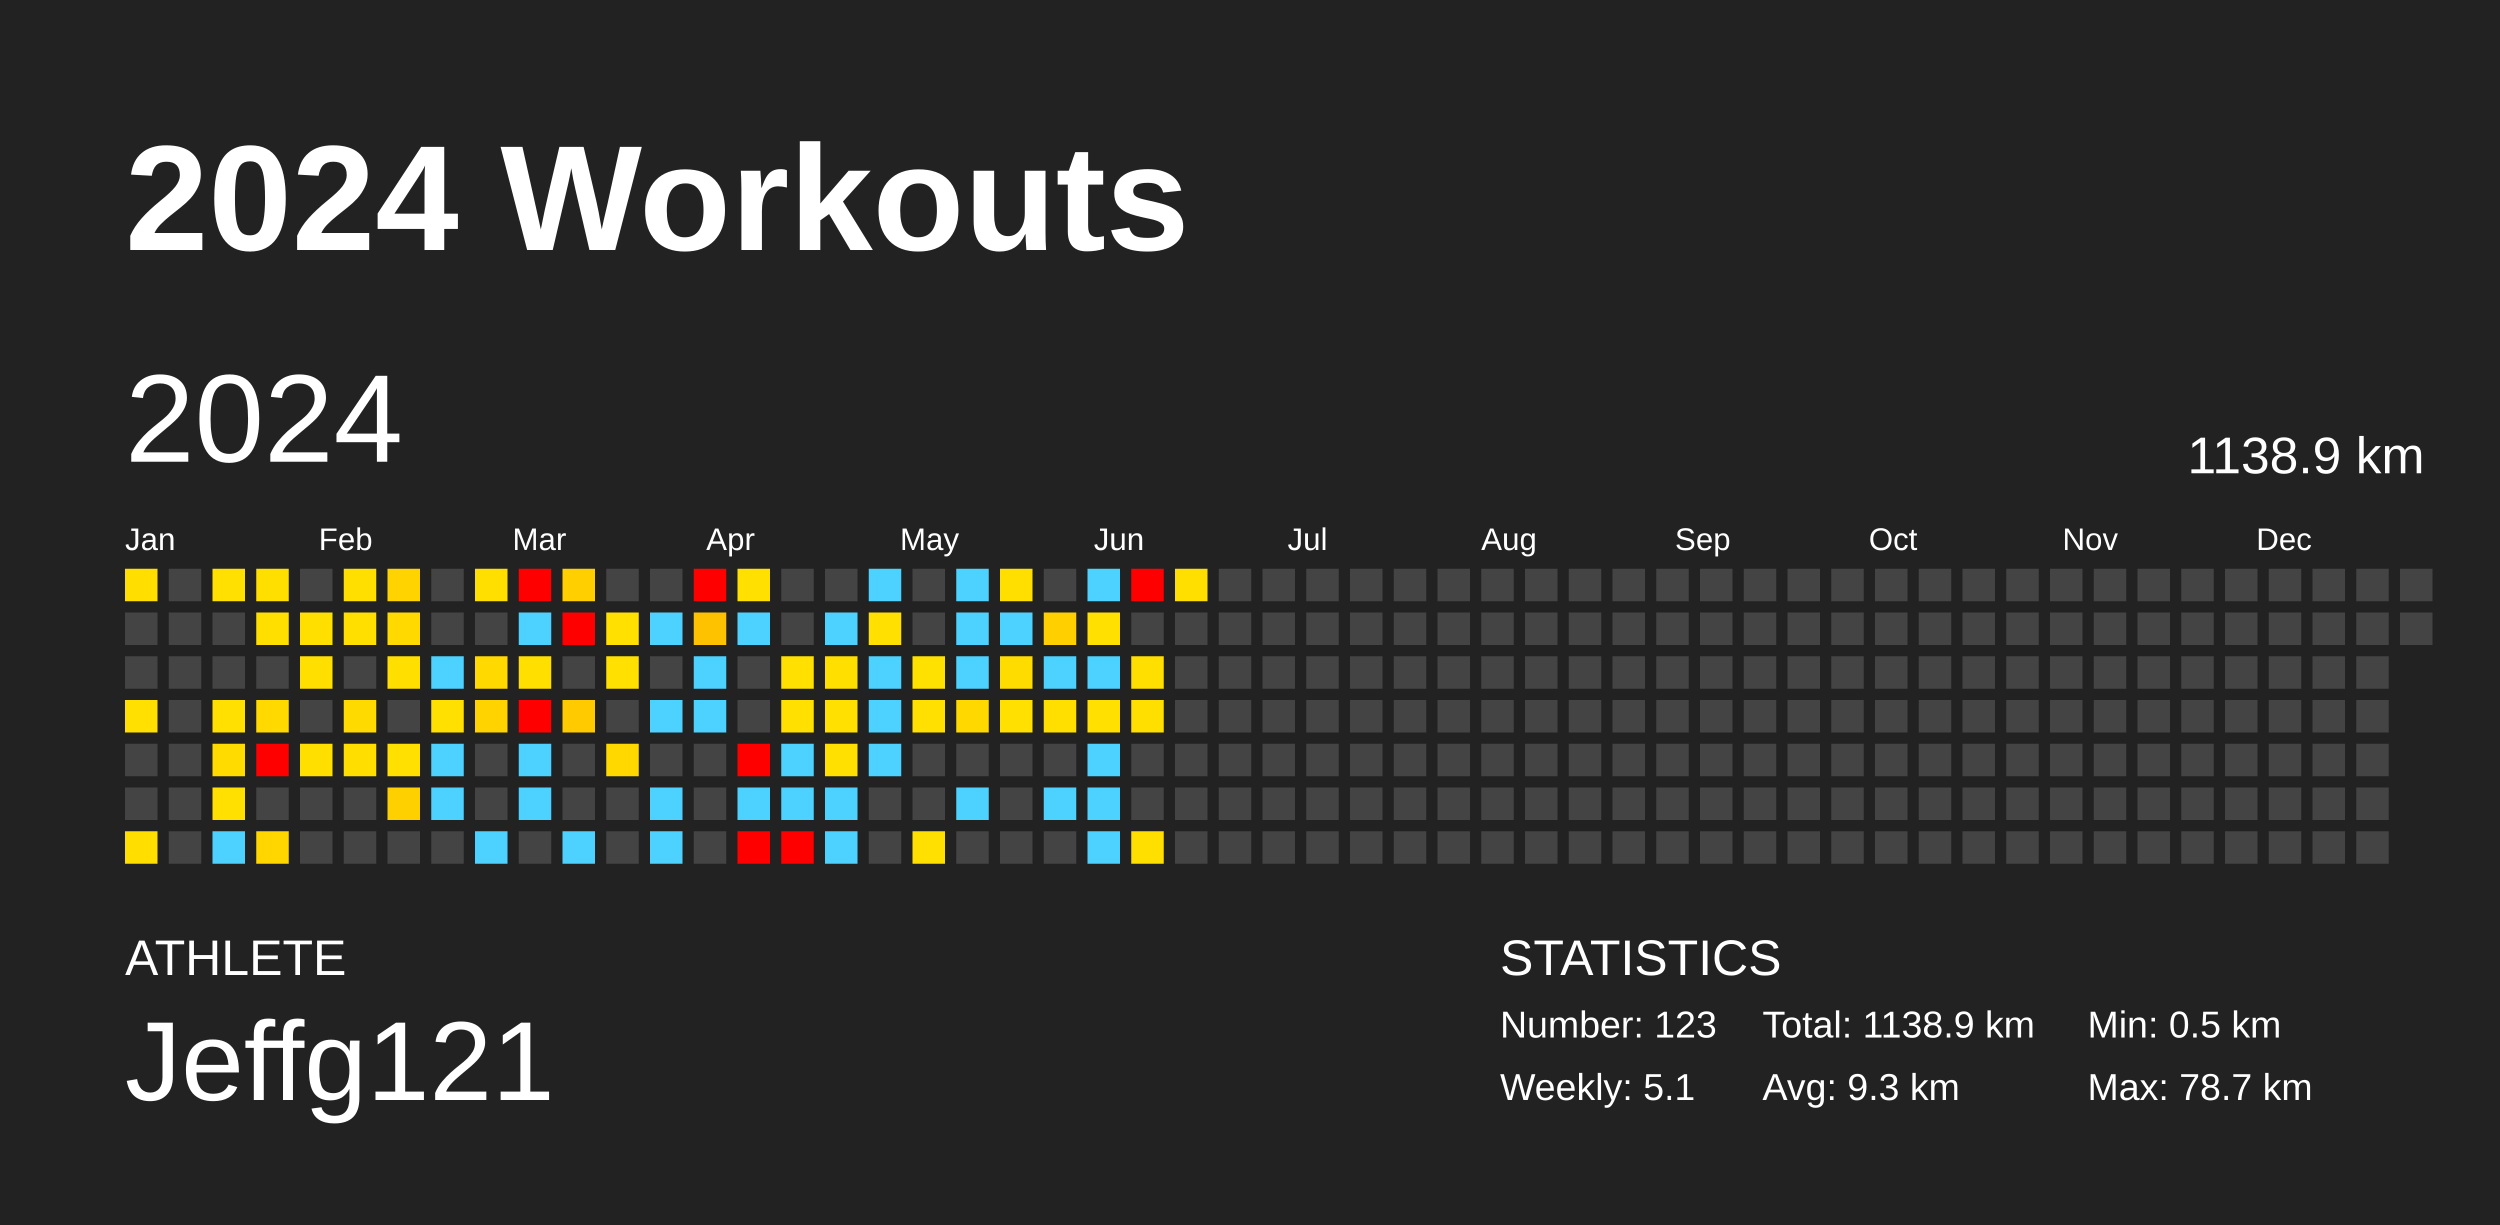
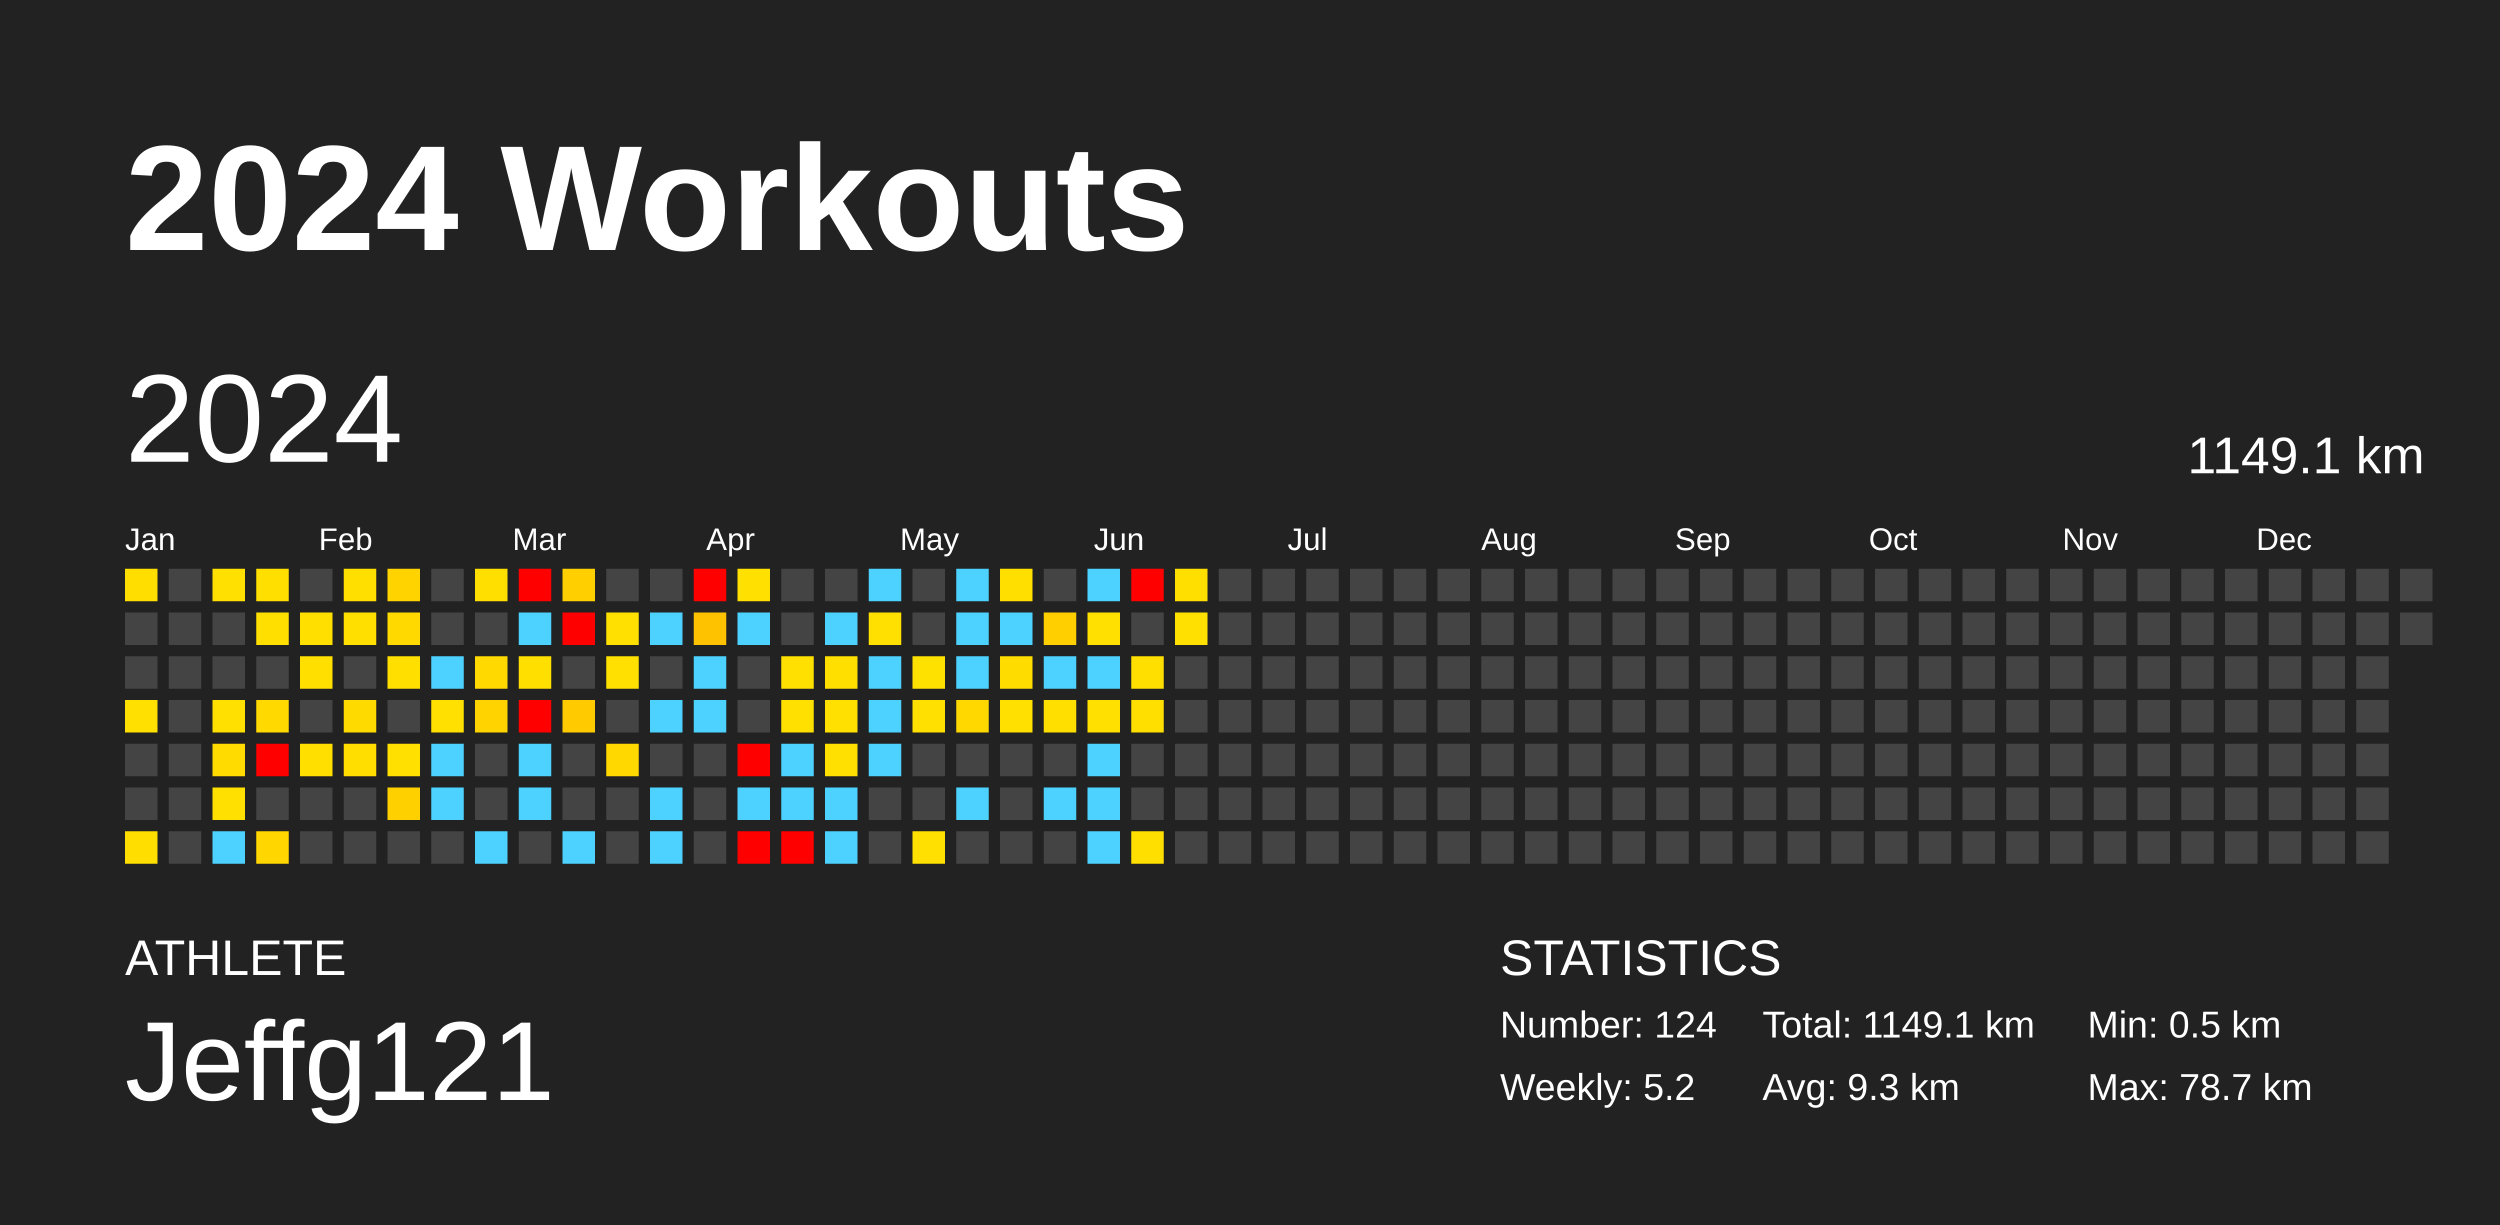
<svg xmlns="http://www.w3.org/2000/svg" baseProfile="full" height="98mm" version="1.1" viewBox="0,0,200,98" width="200mm">
  <defs />
  <rect fill="#222222" height="98" width="200" x="0" y="0" />
  <text fill="#FFFFFF" style="font-size:12px; font-family:Arial; font-weight:bold;" x="10" y="20">2024 Workouts</text>
  <text fill="#FFFFFF" style="font-size:4px; font-family:Arial" x="10" y="78">ATHLETE</text>
  <text fill="#FFFFFF" style="font-size:9px; font-family:Arial" x="10" y="88">Jeffg121</text>
  <text fill="#FFFFFF" style="font-size:4px; font-family:Arial" x="120" y="78">STATISTICS</text>
-   <text fill="#FFFFFF" style="font-size:3px; font-family:Arial" x="120" y="83">Number: 123</text>
-   <text fill="#FFFFFF" style="font-size:3px; font-family:Arial" x="120" y="88">Weekly: 5.1</text>
-   <text fill="#FFFFFF" style="font-size:3px; font-family:Arial" x="141" y="83">Total: 1138.9 km</text>
+   <text fill="#FFFFFF" style="font-size:3px; font-family:Arial" x="120" y="83">Number: 124</text>
+   <text fill="#FFFFFF" style="font-size:3px; font-family:Arial" x="120" y="88">Weekly: 5.2</text>
+   <text fill="#FFFFFF" style="font-size:3px; font-family:Arial" x="141" y="83">Total: 1149.1 km</text>
  <text fill="#FFFFFF" style="font-size:3px; font-family:Arial" x="141" y="88">Avg: 9.3 km</text>
  <text fill="#FFFFFF" style="font-size:3px; font-family:Arial" x="167" y="83">Min: 0.5 km</text>
  <text fill="#FFFFFF" style="font-size:3px; font-family:Arial" x="167" y="88">Max: 78.7 km</text>
  <text dominant-baseline="hanging" fill="#FFFFFF" style="font-size:10.0px; font-family:Arial;" x="10" y="30">2024</text>
-   <text dominant-baseline="hanging" fill="#FFFFFF" style="font-size:4.125px; font-family:Arial;" x="175" y="35">1138.9 km</text>
+   <text dominant-baseline="hanging" fill="#FFFFFF" style="font-size:4.125px; font-family:Arial;" x="175" y="35">1149.1 km</text>
  <text fill="#FFFFFF" style="font-size:2.5px; font-family:Arial" x="10.0" y="44">Jan</text>
  <text fill="#FFFFFF" style="font-size:2.5px; font-family:Arial" x="25.5" y="44">Feb</text>
  <text fill="#FFFFFF" style="font-size:2.5px; font-family:Arial" x="41.0" y="44">Mar</text>
  <text fill="#FFFFFF" style="font-size:2.5px; font-family:Arial" x="56.5" y="44">Apr</text>
  <text fill="#FFFFFF" style="font-size:2.5px; font-family:Arial" x="72.0" y="44">May</text>
  <text fill="#FFFFFF" style="font-size:2.5px; font-family:Arial" x="87.5" y="44">Jun</text>
  <text fill="#FFFFFF" style="font-size:2.5px; font-family:Arial" x="103.0" y="44">Jul</text>
  <text fill="#FFFFFF" style="font-size:2.5px; font-family:Arial" x="118.5" y="44">Aug</text>
  <text fill="#FFFFFF" style="font-size:2.5px; font-family:Arial" x="134.0" y="44">Sep</text>
  <text fill="#FFFFFF" style="font-size:2.5px; font-family:Arial" x="149.5" y="44">Oct</text>
  <text fill="#FFFFFF" style="font-size:2.5px; font-family:Arial" x="165.0" y="44">Nov</text>
  <text fill="#FFFFFF" style="font-size:2.5px; font-family:Arial" x="180.5" y="44">Dec</text>
  <rect fill="#ffde00" height="2.6" width="2.6" x="10.0" y="45.5" />
  <rect fill="#444444" height="2.6" width="2.6" x="10.0" y="49.0" />
  <rect fill="#444444" height="2.6" width="2.6" x="10.0" y="52.5" />
  <rect fill="#ffe000" height="2.6" width="2.6" x="10.0" y="56.0" />
  <rect fill="#444444" height="2.6" width="2.6" x="10.0" y="59.5" />
  <rect fill="#444444" height="2.6" width="2.6" x="10.0" y="63.0" />
  <rect fill="#ffde00" height="2.6" width="2.6" x="10.0" y="66.5" />
  <rect fill="#444444" height="2.6" width="2.6" x="13.5" y="45.5" />
  <rect fill="#444444" height="2.6" width="2.6" x="13.5" y="49.0" />
  <rect fill="#444444" height="2.6" width="2.6" x="13.5" y="52.5" />
  <rect fill="#444444" height="2.6" width="2.6" x="13.5" y="56.0" />
  <rect fill="#444444" height="2.6" width="2.6" x="13.5" y="59.5" />
  <rect fill="#444444" height="2.6" width="2.6" x="13.5" y="63.0" />
  <rect fill="#444444" height="2.6" width="2.6" x="13.5" y="66.5" />
  <rect fill="#ffe000" height="2.6" width="2.6" x="17.0" y="45.5" />
  <rect fill="#444444" height="2.6" width="2.6" x="17.0" y="49.0" />
  <rect fill="#444444" height="2.6" width="2.6" x="17.0" y="52.5" />
  <rect fill="#ffe000" height="2.6" width="2.6" x="17.0" y="56.0" />
  <rect fill="#ffdb00" height="2.6" width="2.6" x="17.0" y="59.5" />
  <rect fill="#ffe000" height="2.6" width="2.6" x="17.0" y="63.0" />
  <rect fill="#4dd2ff" height="2.6" width="2.6" x="17.0" y="66.5" />
  <rect fill="#ffdf00" height="2.6" width="2.6" x="20.5" y="45.5" />
  <rect fill="#ffdf00" height="2.6" width="2.6" x="20.5" y="49.0" />
  <rect fill="#444444" height="2.6" width="2.6" x="20.5" y="52.5" />
  <rect fill="#ffd900" height="2.6" width="2.6" x="20.5" y="56.0" />
  <rect fill="red" height="2.6" width="2.6" x="20.5" y="59.5" />
  <rect fill="#444444" height="2.6" width="2.6" x="20.5" y="63.0" />
  <rect fill="#ffd600" height="2.6" width="2.6" x="20.5" y="66.5" />
  <rect fill="#444444" height="2.6" width="2.6" x="24.0" y="45.5" />
  <rect fill="#ffdf00" height="2.6" width="2.6" x="24.0" y="49.0" />
  <rect fill="#ffdf00" height="2.6" width="2.6" x="24.0" y="52.5" />
  <rect fill="#444444" height="2.6" width="2.6" x="24.0" y="56.0" />
  <rect fill="#ffdf00" height="2.6" width="2.6" x="24.0" y="59.5" />
  <rect fill="#444444" height="2.6" width="2.6" x="24.0" y="63.0" />
  <rect fill="#444444" height="2.6" width="2.6" x="24.0" y="66.5" />
  <rect fill="#ffdf00" height="2.6" width="2.6" x="27.5" y="45.5" />
  <rect fill="#ffdf00" height="2.6" width="2.6" x="27.5" y="49.0" />
  <rect fill="#444444" height="2.6" width="2.6" x="27.5" y="52.5" />
  <rect fill="#ffda00" height="2.6" width="2.6" x="27.5" y="56.0" />
  <rect fill="#ffde00" height="2.6" width="2.6" x="27.5" y="59.5" />
  <rect fill="#444444" height="2.6" width="2.6" x="27.5" y="63.0" />
  <rect fill="#444444" height="2.6" width="2.6" x="27.5" y="66.5" />
  <rect fill="#ffd300" height="2.6" width="2.6" x="31.0" y="45.5" />
  <rect fill="#ffd900" height="2.6" width="2.6" x="31.0" y="49.0" />
  <rect fill="#ffdf00" height="2.6" width="2.6" x="31.0" y="52.5" />
  <rect fill="#444444" height="2.6" width="2.6" x="31.0" y="56.0" />
  <rect fill="#ffe000" height="2.6" width="2.6" x="31.0" y="59.5" />
  <rect fill="#ffd000" height="2.6" width="2.6" x="31.0" y="63.0" />
  <rect fill="#444444" height="2.6" width="2.6" x="31.0" y="66.5" />
  <rect fill="#444444" height="2.6" width="2.6" x="34.5" y="45.5" />
  <rect fill="#444444" height="2.6" width="2.6" x="34.5" y="49.0" />
  <rect fill="#4dd2ff" height="2.6" width="2.6" x="34.5" y="52.5" />
  <rect fill="#ffe000" height="2.6" width="2.6" x="34.5" y="56.0" />
  <rect fill="#4dd2ff" height="2.6" width="2.6" x="34.5" y="59.5" />
  <rect fill="#4dd2ff" height="2.6" width="2.6" x="34.5" y="63.0" />
  <rect fill="#444444" height="2.6" width="2.6" x="34.5" y="66.5" />
  <rect fill="#ffdf00" height="2.6" width="2.6" x="38.0" y="45.5" />
  <rect fill="#444444" height="2.6" width="2.6" x="38.0" y="49.0" />
  <rect fill="#ffd900" height="2.6" width="2.6" x="38.0" y="52.5" />
  <rect fill="#ffd300" height="2.6" width="2.6" x="38.0" y="56.0" />
  <rect fill="#444444" height="2.6" width="2.6" x="38.0" y="59.5" />
  <rect fill="#444444" height="2.6" width="2.6" x="38.0" y="63.0" />
  <rect fill="#4dd2ff" height="2.6" width="2.6" x="38.0" y="66.5" />
  <rect fill="red" height="2.6" width="2.6" x="41.5" y="45.5" />
  <rect fill="#4dd2ff" height="2.6" width="2.6" x="41.5" y="49.0" />
  <rect fill="#ffdf00" height="2.6" width="2.6" x="41.5" y="52.5" />
  <rect fill="red" height="2.6" width="2.6" x="41.5" y="56.0" />
  <rect fill="#4dd2ff" height="2.6" width="2.6" x="41.5" y="59.5" />
  <rect fill="#4dd2ff" height="2.6" width="2.6" x="41.5" y="63.0" />
  <rect fill="#444444" height="2.6" width="2.6" x="41.5" y="66.5" />
  <rect fill="#ffcf00" height="2.6" width="2.6" x="45.0" y="45.5" />
  <rect fill="red" height="2.6" width="2.6" x="45.0" y="49.0" />
  <rect fill="#444444" height="2.6" width="2.6" x="45.0" y="52.5" />
  <rect fill="#ffcb00" height="2.6" width="2.6" x="45.0" y="56.0" />
  <rect fill="#444444" height="2.6" width="2.6" x="45.0" y="59.5" />
  <rect fill="#444444" height="2.6" width="2.6" x="45.0" y="63.0" />
  <rect fill="#4dd2ff" height="2.6" width="2.6" x="45.0" y="66.5" />
  <rect fill="#444444" height="2.6" width="2.6" x="48.5" y="45.5" />
  <rect fill="#ffe000" height="2.6" width="2.6" x="48.5" y="49.0" />
  <rect fill="#ffe000" height="2.6" width="2.6" x="48.5" y="52.5" />
  <rect fill="#444444" height="2.6" width="2.6" x="48.5" y="56.0" />
  <rect fill="#ffd800" height="2.6" width="2.6" x="48.5" y="59.5" />
  <rect fill="#444444" height="2.6" width="2.6" x="48.5" y="63.0" />
  <rect fill="#444444" height="2.6" width="2.6" x="48.5" y="66.5" />
  <rect fill="#444444" height="2.6" width="2.6" x="52.0" y="45.5" />
  <rect fill="#4dd2ff" height="2.6" width="2.6" x="52.0" y="49.0" />
  <rect fill="#444444" height="2.6" width="2.6" x="52.0" y="52.5" />
  <rect fill="#4dd2ff" height="2.6" width="2.6" x="52.0" y="56.0" />
  <rect fill="#444444" height="2.6" width="2.6" x="52.0" y="59.5" />
  <rect fill="#4dd2ff" height="2.6" width="2.6" x="52.0" y="63.0" />
  <rect fill="#4dd2ff" height="2.6" width="2.6" x="52.0" y="66.5" />
  <rect fill="red" height="2.6" width="2.6" x="55.5" y="45.5" />
  <rect fill="#ffc200" height="2.6" width="2.6" x="55.5" y="49.0" />
  <rect fill="#4dd2ff" height="2.6" width="2.6" x="55.5" y="52.5" />
  <rect fill="#4dd2ff" height="2.6" width="2.6" x="55.5" y="56.0" />
  <rect fill="#444444" height="2.6" width="2.6" x="55.5" y="59.5" />
  <rect fill="#444444" height="2.6" width="2.6" x="55.5" y="63.0" />
  <rect fill="#444444" height="2.6" width="2.6" x="55.5" y="66.5" />
  <rect fill="#ffe000" height="2.6" width="2.6" x="59.0" y="45.5" />
  <rect fill="#4dd2ff" height="2.6" width="2.6" x="59.0" y="49.0" />
  <rect fill="#444444" height="2.6" width="2.6" x="59.0" y="52.5" />
  <rect fill="#444444" height="2.6" width="2.6" x="59.0" y="56.0" />
  <rect fill="red" height="2.6" width="2.6" x="59.0" y="59.5" />
  <rect fill="#4dd2ff" height="2.6" width="2.6" x="59.0" y="63.0" />
  <rect fill="red" height="2.6" width="2.6" x="59.0" y="66.5" />
  <rect fill="#444444" height="2.6" width="2.6" x="62.5" y="45.5" />
  <rect fill="#444444" height="2.6" width="2.6" x="62.5" y="49.0" />
  <rect fill="#ffe000" height="2.6" width="2.6" x="62.5" y="52.5" />
  <rect fill="#ffe000" height="2.6" width="2.6" x="62.5" y="56.0" />
  <rect fill="#4dd2ff" height="2.6" width="2.6" x="62.5" y="59.5" />
  <rect fill="#4dd2ff" height="2.6" width="2.6" x="62.5" y="63.0" />
  <rect fill="red" height="2.6" width="2.6" x="62.5" y="66.5" />
  <rect fill="#444444" height="2.6" width="2.6" x="66.0" y="45.5" />
  <rect fill="#4dd2ff" height="2.6" width="2.6" x="66.0" y="49.0" />
  <rect fill="#ffdf00" height="2.6" width="2.6" x="66.0" y="52.5" />
  <rect fill="#ffe000" height="2.6" width="2.6" x="66.0" y="56.0" />
  <rect fill="#ffe000" height="2.6" width="2.6" x="66.0" y="59.5" />
  <rect fill="#4dd2ff" height="2.6" width="2.6" x="66.0" y="63.0" />
  <rect fill="#4dd2ff" height="2.6" width="2.6" x="66.0" y="66.5" />
  <rect fill="#4dd2ff" height="2.6" width="2.6" x="69.5" y="45.5" />
  <rect fill="#ffe000" height="2.6" width="2.6" x="69.5" y="49.0" />
  <rect fill="#4dd2ff" height="2.6" width="2.6" x="69.5" y="52.5" />
  <rect fill="#4dd2ff" height="2.6" width="2.6" x="69.5" y="56.0" />
  <rect fill="#4dd2ff" height="2.6" width="2.6" x="69.5" y="59.5" />
  <rect fill="#444444" height="2.6" width="2.6" x="69.5" y="63.0" />
  <rect fill="#444444" height="2.6" width="2.6" x="69.5" y="66.5" />
  <rect fill="#444444" height="2.6" width="2.6" x="73.0" y="45.5" />
  <rect fill="#444444" height="2.6" width="2.6" x="73.0" y="49.0" />
  <rect fill="#ffe100" height="2.6" width="2.6" x="73.0" y="52.5" />
  <rect fill="#ffe000" height="2.6" width="2.6" x="73.0" y="56.0" />
  <rect fill="#444444" height="2.6" width="2.6" x="73.0" y="59.5" />
  <rect fill="#444444" height="2.6" width="2.6" x="73.0" y="63.0" />
  <rect fill="#ffe000" height="2.6" width="2.6" x="73.0" y="66.5" />
  <rect fill="#4dd2ff" height="2.6" width="2.6" x="76.5" y="45.5" />
  <rect fill="#4dd2ff" height="2.6" width="2.6" x="76.5" y="49.0" />
  <rect fill="#4dd2ff" height="2.6" width="2.6" x="76.5" y="52.5" />
  <rect fill="#ffd800" height="2.6" width="2.6" x="76.5" y="56.0" />
  <rect fill="#444444" height="2.6" width="2.6" x="76.5" y="59.5" />
  <rect fill="#4dd2ff" height="2.6" width="2.6" x="76.5" y="63.0" />
  <rect fill="#444444" height="2.6" width="2.6" x="76.5" y="66.5" />
  <rect fill="#ffdf00" height="2.6" width="2.6" x="80.0" y="45.5" />
  <rect fill="#4dd2ff" height="2.6" width="2.6" x="80.0" y="49.0" />
  <rect fill="#ffdc00" height="2.6" width="2.6" x="80.0" y="52.5" />
  <rect fill="#ffe000" height="2.6" width="2.6" x="80.0" y="56.0" />
  <rect fill="#444444" height="2.6" width="2.6" x="80.0" y="59.5" />
  <rect fill="#444444" height="2.6" width="2.6" x="80.0" y="63.0" />
  <rect fill="#444444" height="2.6" width="2.6" x="80.0" y="66.5" />
  <rect fill="#444444" height="2.6" width="2.6" x="83.5" y="45.5" />
  <rect fill="#ffcf00" height="2.6" width="2.6" x="83.5" y="49.0" />
  <rect fill="#4dd2ff" height="2.6" width="2.6" x="83.5" y="52.5" />
  <rect fill="#ffdf00" height="2.6" width="2.6" x="83.5" y="56.0" />
  <rect fill="#444444" height="2.6" width="2.6" x="83.5" y="59.5" />
  <rect fill="#4dd2ff" height="2.6" width="2.6" x="83.5" y="63.0" />
  <rect fill="#444444" height="2.6" width="2.6" x="83.5" y="66.5" />
  <rect fill="#4dd2ff" height="2.6" width="2.6" x="87.0" y="45.5" />
  <rect fill="#ffe000" height="2.6" width="2.6" x="87.0" y="49.0" />
  <rect fill="#4dd2ff" height="2.6" width="2.6" x="87.0" y="52.5" />
  <rect fill="#ffe000" height="2.6" width="2.6" x="87.0" y="56.0" />
  <rect fill="#4dd2ff" height="2.6" width="2.6" x="87.0" y="59.5" />
  <rect fill="#4dd2ff" height="2.6" width="2.6" x="87.0" y="63.0" />
  <rect fill="#4dd2ff" height="2.6" width="2.6" x="87.0" y="66.5" />
  <rect fill="red" height="2.6" width="2.6" x="90.5" y="45.5" />
  <rect fill="#444444" height="2.6" width="2.6" x="90.5" y="49.0" />
  <rect fill="#ffdf00" height="2.6" width="2.6" x="90.5" y="52.5" />
  <rect fill="#ffdf00" height="2.6" width="2.6" x="90.5" y="56.0" />
  <rect fill="#444444" height="2.6" width="2.6" x="90.5" y="59.5" />
  <rect fill="#444444" height="2.6" width="2.6" x="90.5" y="63.0" />
  <rect fill="#ffdf00" height="2.6" width="2.6" x="90.5" y="66.5" />
  <rect fill="#ffdf00" height="2.6" width="2.6" x="94.0" y="45.5" />
-   <rect fill="#444444" height="2.6" width="2.6" x="94.0" y="49.0" />
+   <rect fill="#ffe000" height="2.6" width="2.6" x="94.0" y="49.0" />
  <rect fill="#444444" height="2.6" width="2.6" x="94.0" y="52.5" />
  <rect fill="#444444" height="2.6" width="2.6" x="94.0" y="56.0" />
  <rect fill="#444444" height="2.6" width="2.6" x="94.0" y="59.5" />
  <rect fill="#444444" height="2.6" width="2.6" x="94.0" y="63.0" />
  <rect fill="#444444" height="2.6" width="2.6" x="94.0" y="66.5" />
  <rect fill="#444444" height="2.6" width="2.6" x="97.5" y="45.5" />
  <rect fill="#444444" height="2.6" width="2.6" x="97.5" y="49.0" />
  <rect fill="#444444" height="2.6" width="2.6" x="97.5" y="52.5" />
  <rect fill="#444444" height="2.6" width="2.6" x="97.5" y="56.0" />
  <rect fill="#444444" height="2.6" width="2.6" x="97.5" y="59.5" />
  <rect fill="#444444" height="2.6" width="2.6" x="97.5" y="63.0" />
  <rect fill="#444444" height="2.6" width="2.6" x="97.5" y="66.5" />
  <rect fill="#444444" height="2.6" width="2.6" x="101.0" y="45.5" />
  <rect fill="#444444" height="2.6" width="2.6" x="101.0" y="49.0" />
  <rect fill="#444444" height="2.6" width="2.6" x="101.0" y="52.5" />
  <rect fill="#444444" height="2.6" width="2.6" x="101.0" y="56.0" />
  <rect fill="#444444" height="2.6" width="2.6" x="101.0" y="59.5" />
  <rect fill="#444444" height="2.6" width="2.6" x="101.0" y="63.0" />
  <rect fill="#444444" height="2.6" width="2.6" x="101.0" y="66.5" />
  <rect fill="#444444" height="2.6" width="2.6" x="104.5" y="45.5" />
  <rect fill="#444444" height="2.6" width="2.6" x="104.5" y="49.0" />
  <rect fill="#444444" height="2.6" width="2.6" x="104.5" y="52.5" />
  <rect fill="#444444" height="2.6" width="2.6" x="104.5" y="56.0" />
  <rect fill="#444444" height="2.6" width="2.6" x="104.5" y="59.5" />
  <rect fill="#444444" height="2.6" width="2.6" x="104.5" y="63.0" />
  <rect fill="#444444" height="2.6" width="2.6" x="104.5" y="66.5" />
  <rect fill="#444444" height="2.6" width="2.6" x="108.0" y="45.5" />
  <rect fill="#444444" height="2.6" width="2.6" x="108.0" y="49.0" />
  <rect fill="#444444" height="2.6" width="2.6" x="108.0" y="52.5" />
  <rect fill="#444444" height="2.6" width="2.6" x="108.0" y="56.0" />
  <rect fill="#444444" height="2.6" width="2.6" x="108.0" y="59.5" />
  <rect fill="#444444" height="2.6" width="2.6" x="108.0" y="63.0" />
  <rect fill="#444444" height="2.6" width="2.6" x="108.0" y="66.5" />
  <rect fill="#444444" height="2.6" width="2.6" x="111.5" y="45.5" />
  <rect fill="#444444" height="2.6" width="2.6" x="111.5" y="49.0" />
  <rect fill="#444444" height="2.6" width="2.6" x="111.5" y="52.5" />
  <rect fill="#444444" height="2.6" width="2.6" x="111.5" y="56.0" />
  <rect fill="#444444" height="2.6" width="2.6" x="111.5" y="59.5" />
  <rect fill="#444444" height="2.6" width="2.6" x="111.5" y="63.0" />
  <rect fill="#444444" height="2.6" width="2.6" x="111.5" y="66.5" />
  <rect fill="#444444" height="2.6" width="2.6" x="115.0" y="45.5" />
  <rect fill="#444444" height="2.6" width="2.6" x="115.0" y="49.0" />
  <rect fill="#444444" height="2.6" width="2.6" x="115.0" y="52.5" />
  <rect fill="#444444" height="2.6" width="2.6" x="115.0" y="56.0" />
  <rect fill="#444444" height="2.6" width="2.6" x="115.0" y="59.5" />
  <rect fill="#444444" height="2.6" width="2.6" x="115.0" y="63.0" />
  <rect fill="#444444" height="2.6" width="2.6" x="115.0" y="66.5" />
  <rect fill="#444444" height="2.6" width="2.6" x="118.5" y="45.5" />
  <rect fill="#444444" height="2.6" width="2.6" x="118.5" y="49.0" />
  <rect fill="#444444" height="2.6" width="2.6" x="118.5" y="52.5" />
  <rect fill="#444444" height="2.6" width="2.6" x="118.5" y="56.0" />
  <rect fill="#444444" height="2.6" width="2.6" x="118.5" y="59.5" />
  <rect fill="#444444" height="2.6" width="2.6" x="118.5" y="63.0" />
  <rect fill="#444444" height="2.6" width="2.6" x="118.5" y="66.5" />
  <rect fill="#444444" height="2.6" width="2.6" x="122.0" y="45.5" />
  <rect fill="#444444" height="2.6" width="2.6" x="122.0" y="49.0" />
  <rect fill="#444444" height="2.6" width="2.6" x="122.0" y="52.5" />
  <rect fill="#444444" height="2.6" width="2.6" x="122.0" y="56.0" />
  <rect fill="#444444" height="2.6" width="2.6" x="122.0" y="59.5" />
  <rect fill="#444444" height="2.6" width="2.6" x="122.0" y="63.0" />
  <rect fill="#444444" height="2.6" width="2.6" x="122.0" y="66.5" />
  <rect fill="#444444" height="2.6" width="2.6" x="125.5" y="45.5" />
  <rect fill="#444444" height="2.6" width="2.6" x="125.5" y="49.0" />
  <rect fill="#444444" height="2.6" width="2.6" x="125.5" y="52.5" />
  <rect fill="#444444" height="2.6" width="2.6" x="125.5" y="56.0" />
  <rect fill="#444444" height="2.6" width="2.6" x="125.5" y="59.5" />
  <rect fill="#444444" height="2.6" width="2.6" x="125.5" y="63.0" />
  <rect fill="#444444" height="2.6" width="2.6" x="125.5" y="66.5" />
  <rect fill="#444444" height="2.6" width="2.6" x="129.0" y="45.5" />
  <rect fill="#444444" height="2.6" width="2.6" x="129.0" y="49.0" />
  <rect fill="#444444" height="2.6" width="2.6" x="129.0" y="52.5" />
  <rect fill="#444444" height="2.6" width="2.6" x="129.0" y="56.0" />
  <rect fill="#444444" height="2.6" width="2.6" x="129.0" y="59.5" />
  <rect fill="#444444" height="2.6" width="2.6" x="129.0" y="63.0" />
  <rect fill="#444444" height="2.6" width="2.6" x="129.0" y="66.5" />
  <rect fill="#444444" height="2.6" width="2.6" x="132.5" y="45.5" />
  <rect fill="#444444" height="2.6" width="2.6" x="132.5" y="49.0" />
  <rect fill="#444444" height="2.6" width="2.6" x="132.5" y="52.5" />
  <rect fill="#444444" height="2.6" width="2.6" x="132.5" y="56.0" />
  <rect fill="#444444" height="2.6" width="2.6" x="132.5" y="59.5" />
  <rect fill="#444444" height="2.6" width="2.6" x="132.5" y="63.0" />
  <rect fill="#444444" height="2.6" width="2.6" x="132.5" y="66.5" />
  <rect fill="#444444" height="2.6" width="2.6" x="136.0" y="45.5" />
  <rect fill="#444444" height="2.6" width="2.6" x="136.0" y="49.0" />
  <rect fill="#444444" height="2.6" width="2.6" x="136.0" y="52.5" />
  <rect fill="#444444" height="2.6" width="2.6" x="136.0" y="56.0" />
  <rect fill="#444444" height="2.6" width="2.6" x="136.0" y="59.5" />
  <rect fill="#444444" height="2.6" width="2.6" x="136.0" y="63.0" />
  <rect fill="#444444" height="2.6" width="2.6" x="136.0" y="66.5" />
  <rect fill="#444444" height="2.6" width="2.6" x="139.5" y="45.5" />
  <rect fill="#444444" height="2.6" width="2.6" x="139.5" y="49.0" />
  <rect fill="#444444" height="2.6" width="2.6" x="139.5" y="52.5" />
  <rect fill="#444444" height="2.6" width="2.6" x="139.5" y="56.0" />
  <rect fill="#444444" height="2.6" width="2.6" x="139.5" y="59.5" />
  <rect fill="#444444" height="2.6" width="2.6" x="139.5" y="63.0" />
  <rect fill="#444444" height="2.6" width="2.6" x="139.5" y="66.5" />
  <rect fill="#444444" height="2.6" width="2.6" x="143.0" y="45.5" />
  <rect fill="#444444" height="2.6" width="2.6" x="143.0" y="49.0" />
  <rect fill="#444444" height="2.6" width="2.6" x="143.0" y="52.5" />
  <rect fill="#444444" height="2.6" width="2.6" x="143.0" y="56.0" />
  <rect fill="#444444" height="2.6" width="2.6" x="143.0" y="59.5" />
  <rect fill="#444444" height="2.6" width="2.6" x="143.0" y="63.0" />
  <rect fill="#444444" height="2.6" width="2.6" x="143.0" y="66.5" />
  <rect fill="#444444" height="2.6" width="2.6" x="146.5" y="45.5" />
  <rect fill="#444444" height="2.6" width="2.6" x="146.5" y="49.0" />
  <rect fill="#444444" height="2.6" width="2.6" x="146.5" y="52.5" />
  <rect fill="#444444" height="2.6" width="2.6" x="146.5" y="56.0" />
  <rect fill="#444444" height="2.6" width="2.6" x="146.5" y="59.5" />
  <rect fill="#444444" height="2.6" width="2.6" x="146.5" y="63.0" />
  <rect fill="#444444" height="2.6" width="2.6" x="146.5" y="66.5" />
  <rect fill="#444444" height="2.6" width="2.6" x="150.0" y="45.5" />
  <rect fill="#444444" height="2.6" width="2.6" x="150.0" y="49.0" />
  <rect fill="#444444" height="2.6" width="2.6" x="150.0" y="52.5" />
  <rect fill="#444444" height="2.6" width="2.6" x="150.0" y="56.0" />
  <rect fill="#444444" height="2.6" width="2.6" x="150.0" y="59.5" />
  <rect fill="#444444" height="2.6" width="2.6" x="150.0" y="63.0" />
  <rect fill="#444444" height="2.6" width="2.6" x="150.0" y="66.5" />
  <rect fill="#444444" height="2.6" width="2.6" x="153.5" y="45.5" />
  <rect fill="#444444" height="2.6" width="2.6" x="153.5" y="49.0" />
  <rect fill="#444444" height="2.6" width="2.6" x="153.5" y="52.5" />
  <rect fill="#444444" height="2.6" width="2.6" x="153.5" y="56.0" />
  <rect fill="#444444" height="2.6" width="2.6" x="153.5" y="59.5" />
  <rect fill="#444444" height="2.6" width="2.6" x="153.5" y="63.0" />
  <rect fill="#444444" height="2.6" width="2.6" x="153.5" y="66.5" />
  <rect fill="#444444" height="2.6" width="2.6" x="157.0" y="45.5" />
  <rect fill="#444444" height="2.6" width="2.6" x="157.0" y="49.0" />
  <rect fill="#444444" height="2.6" width="2.6" x="157.0" y="52.5" />
  <rect fill="#444444" height="2.6" width="2.6" x="157.0" y="56.0" />
  <rect fill="#444444" height="2.6" width="2.6" x="157.0" y="59.5" />
  <rect fill="#444444" height="2.6" width="2.6" x="157.0" y="63.0" />
  <rect fill="#444444" height="2.6" width="2.6" x="157.0" y="66.5" />
  <rect fill="#444444" height="2.6" width="2.6" x="160.5" y="45.5" />
  <rect fill="#444444" height="2.6" width="2.6" x="160.5" y="49.0" />
  <rect fill="#444444" height="2.6" width="2.6" x="160.5" y="52.5" />
  <rect fill="#444444" height="2.6" width="2.6" x="160.5" y="56.0" />
  <rect fill="#444444" height="2.6" width="2.6" x="160.5" y="59.5" />
  <rect fill="#444444" height="2.6" width="2.6" x="160.5" y="63.0" />
  <rect fill="#444444" height="2.6" width="2.6" x="160.5" y="66.5" />
  <rect fill="#444444" height="2.6" width="2.6" x="164.0" y="45.5" />
  <rect fill="#444444" height="2.6" width="2.6" x="164.0" y="49.0" />
  <rect fill="#444444" height="2.6" width="2.6" x="164.0" y="52.5" />
  <rect fill="#444444" height="2.6" width="2.6" x="164.0" y="56.0" />
  <rect fill="#444444" height="2.6" width="2.6" x="164.0" y="59.5" />
  <rect fill="#444444" height="2.6" width="2.6" x="164.0" y="63.0" />
  <rect fill="#444444" height="2.6" width="2.6" x="164.0" y="66.5" />
  <rect fill="#444444" height="2.6" width="2.6" x="167.5" y="45.5" />
  <rect fill="#444444" height="2.6" width="2.6" x="167.5" y="49.0" />
  <rect fill="#444444" height="2.6" width="2.6" x="167.5" y="52.5" />
  <rect fill="#444444" height="2.6" width="2.6" x="167.5" y="56.0" />
  <rect fill="#444444" height="2.6" width="2.6" x="167.5" y="59.5" />
  <rect fill="#444444" height="2.6" width="2.6" x="167.5" y="63.0" />
  <rect fill="#444444" height="2.6" width="2.6" x="167.5" y="66.5" />
  <rect fill="#444444" height="2.6" width="2.6" x="171.0" y="45.5" />
  <rect fill="#444444" height="2.6" width="2.6" x="171.0" y="49.0" />
  <rect fill="#444444" height="2.6" width="2.6" x="171.0" y="52.5" />
  <rect fill="#444444" height="2.6" width="2.6" x="171.0" y="56.0" />
  <rect fill="#444444" height="2.6" width="2.6" x="171.0" y="59.5" />
  <rect fill="#444444" height="2.6" width="2.6" x="171.0" y="63.0" />
  <rect fill="#444444" height="2.6" width="2.6" x="171.0" y="66.5" />
  <rect fill="#444444" height="2.6" width="2.6" x="174.5" y="45.5" />
  <rect fill="#444444" height="2.6" width="2.6" x="174.5" y="49.0" />
  <rect fill="#444444" height="2.6" width="2.6" x="174.5" y="52.5" />
  <rect fill="#444444" height="2.6" width="2.6" x="174.5" y="56.0" />
  <rect fill="#444444" height="2.6" width="2.6" x="174.5" y="59.5" />
  <rect fill="#444444" height="2.6" width="2.6" x="174.5" y="63.0" />
  <rect fill="#444444" height="2.6" width="2.6" x="174.5" y="66.5" />
  <rect fill="#444444" height="2.6" width="2.6" x="178.0" y="45.5" />
  <rect fill="#444444" height="2.6" width="2.6" x="178.0" y="49.0" />
  <rect fill="#444444" height="2.6" width="2.6" x="178.0" y="52.5" />
  <rect fill="#444444" height="2.6" width="2.6" x="178.0" y="56.0" />
  <rect fill="#444444" height="2.6" width="2.6" x="178.0" y="59.5" />
  <rect fill="#444444" height="2.6" width="2.6" x="178.0" y="63.0" />
  <rect fill="#444444" height="2.6" width="2.6" x="178.0" y="66.5" />
  <rect fill="#444444" height="2.6" width="2.6" x="181.5" y="45.5" />
  <rect fill="#444444" height="2.6" width="2.6" x="181.5" y="49.0" />
  <rect fill="#444444" height="2.6" width="2.6" x="181.5" y="52.5" />
  <rect fill="#444444" height="2.6" width="2.6" x="181.5" y="56.0" />
  <rect fill="#444444" height="2.6" width="2.6" x="181.5" y="59.5" />
  <rect fill="#444444" height="2.6" width="2.6" x="181.5" y="63.0" />
  <rect fill="#444444" height="2.6" width="2.6" x="181.5" y="66.5" />
  <rect fill="#444444" height="2.6" width="2.6" x="185.0" y="45.5" />
  <rect fill="#444444" height="2.6" width="2.6" x="185.0" y="49.0" />
  <rect fill="#444444" height="2.6" width="2.6" x="185.0" y="52.5" />
  <rect fill="#444444" height="2.6" width="2.6" x="185.0" y="56.0" />
  <rect fill="#444444" height="2.6" width="2.6" x="185.0" y="59.5" />
  <rect fill="#444444" height="2.6" width="2.6" x="185.0" y="63.0" />
  <rect fill="#444444" height="2.6" width="2.6" x="185.0" y="66.5" />
  <rect fill="#444444" height="2.6" width="2.6" x="188.5" y="45.5" />
  <rect fill="#444444" height="2.6" width="2.6" x="188.5" y="49.0" />
  <rect fill="#444444" height="2.6" width="2.6" x="188.5" y="52.5" />
  <rect fill="#444444" height="2.6" width="2.6" x="188.5" y="56.0" />
  <rect fill="#444444" height="2.6" width="2.6" x="188.5" y="59.5" />
  <rect fill="#444444" height="2.6" width="2.6" x="188.5" y="63.0" />
  <rect fill="#444444" height="2.6" width="2.6" x="188.5" y="66.5" />
  <rect fill="#444444" height="2.6" width="2.6" x="192.0" y="45.5" />
  <rect fill="#444444" height="2.6" width="2.6" x="192.0" y="49.0" />
</svg>
